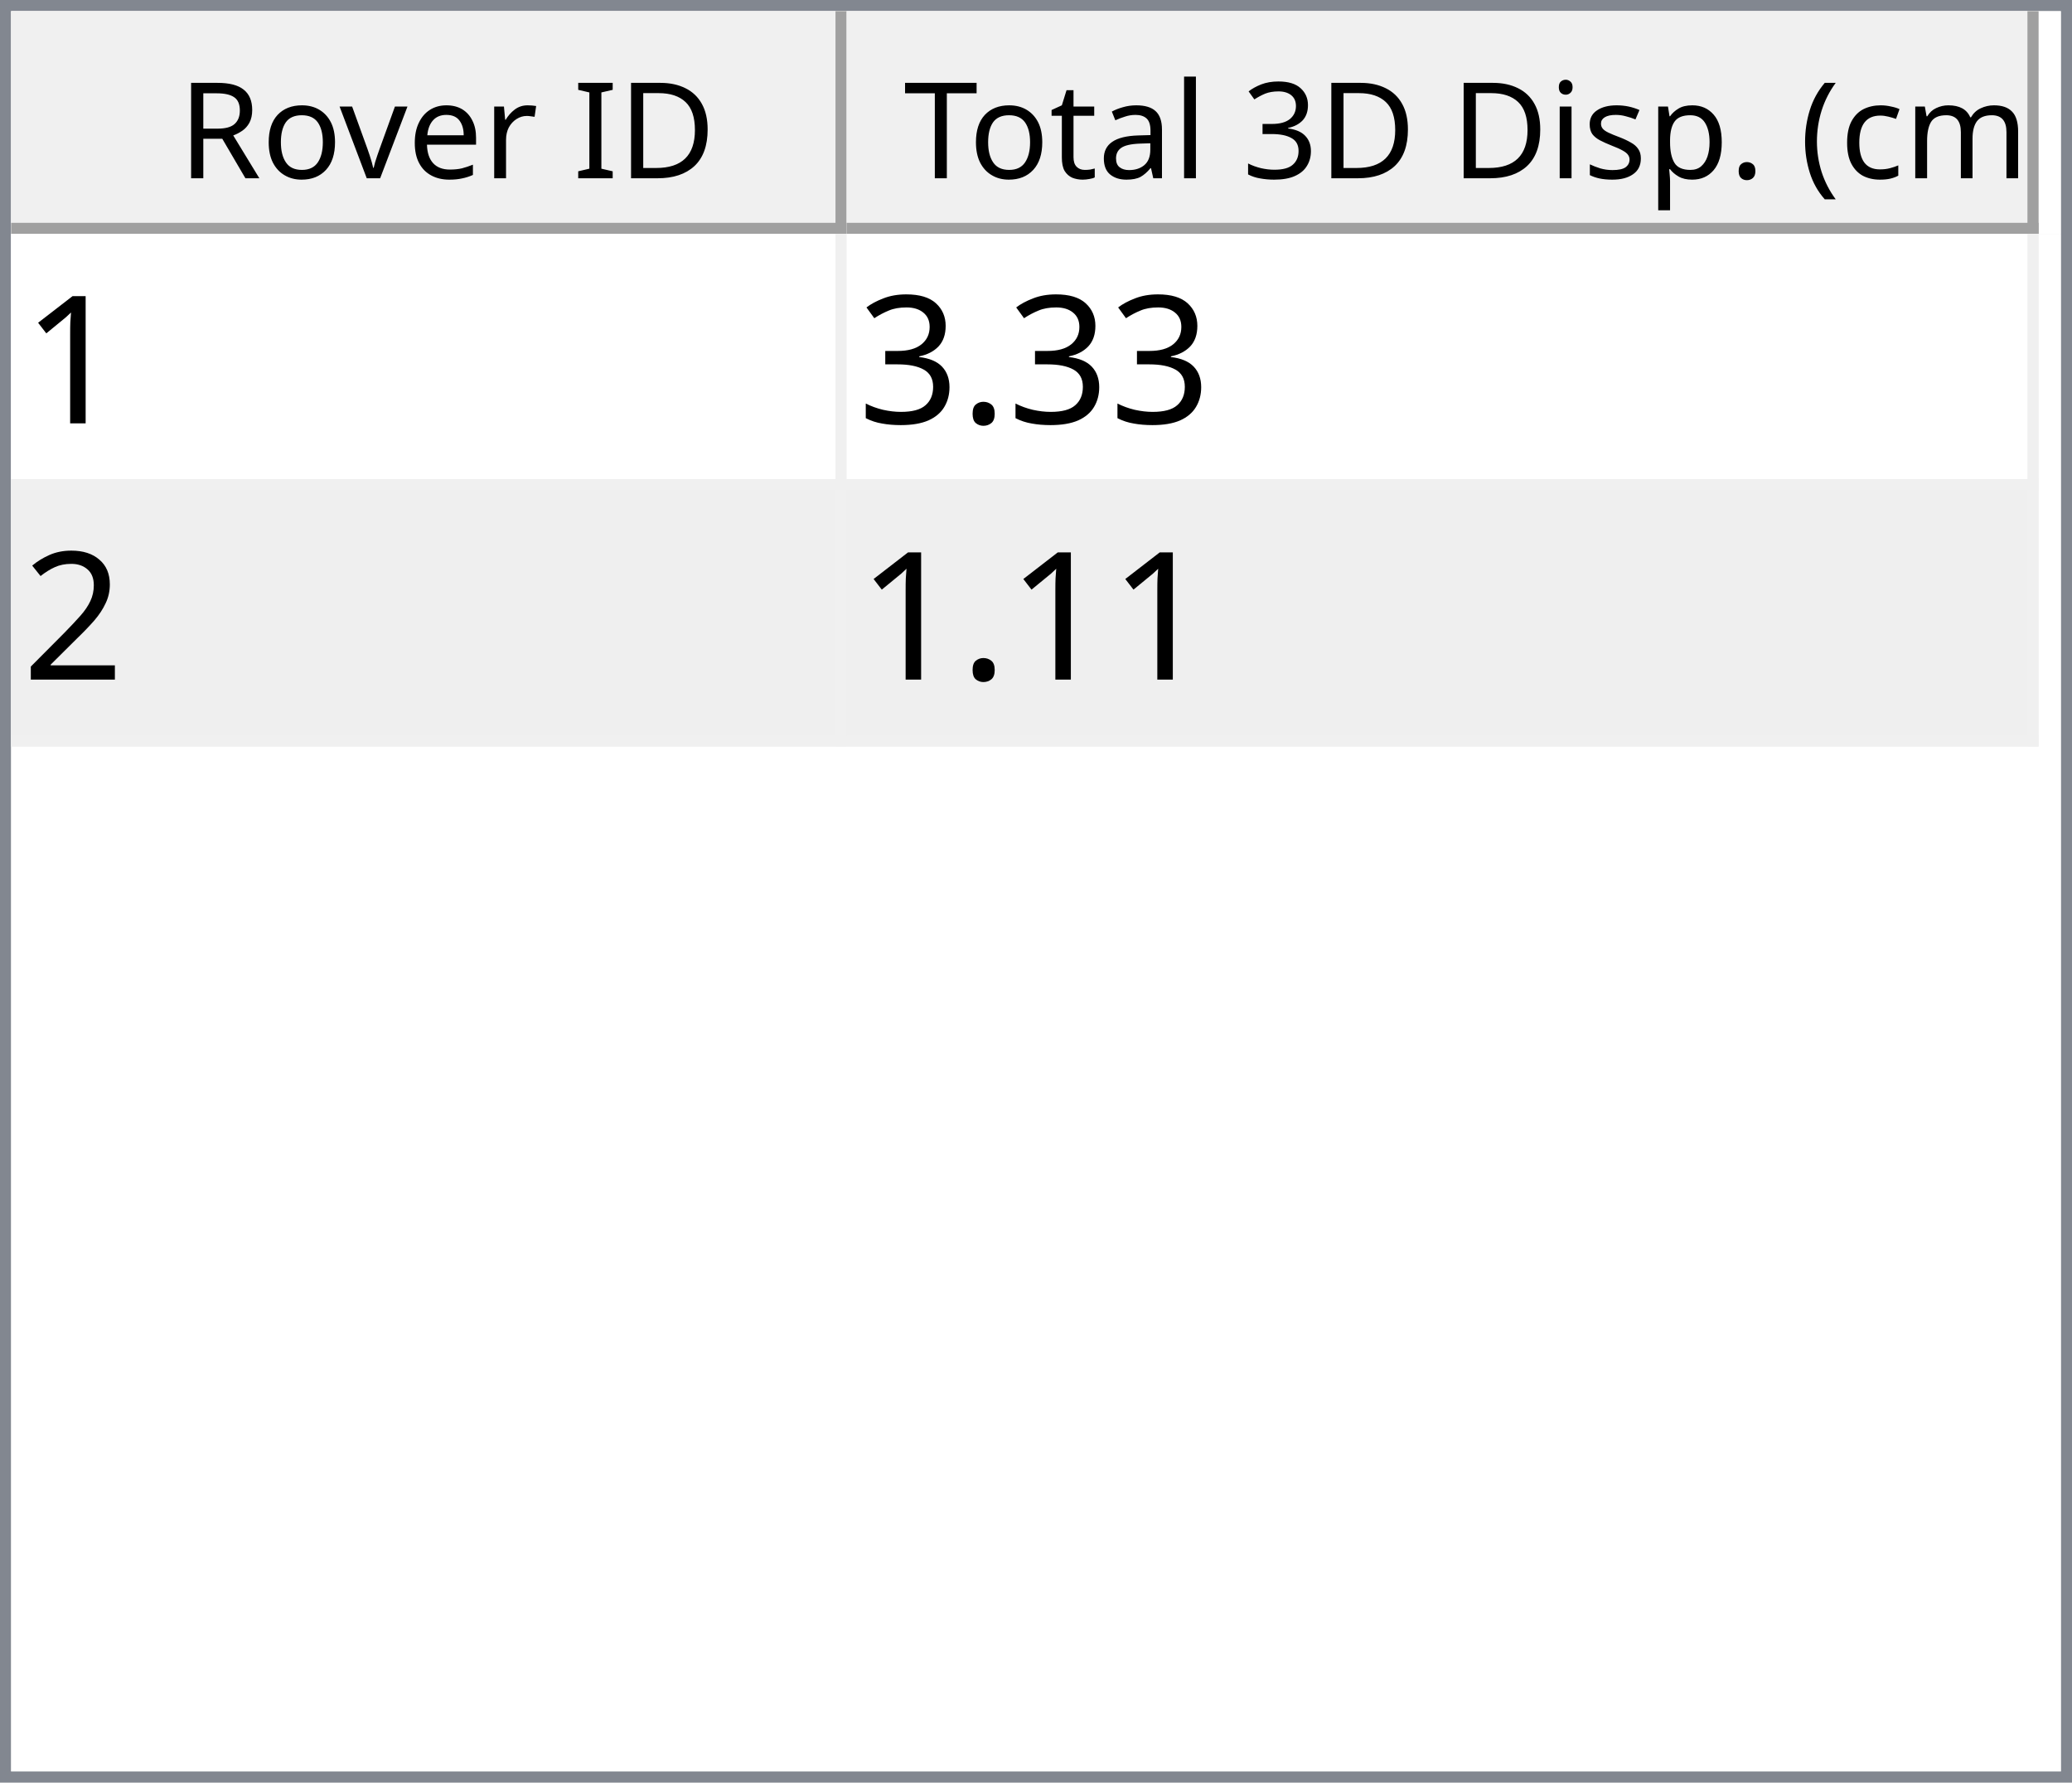
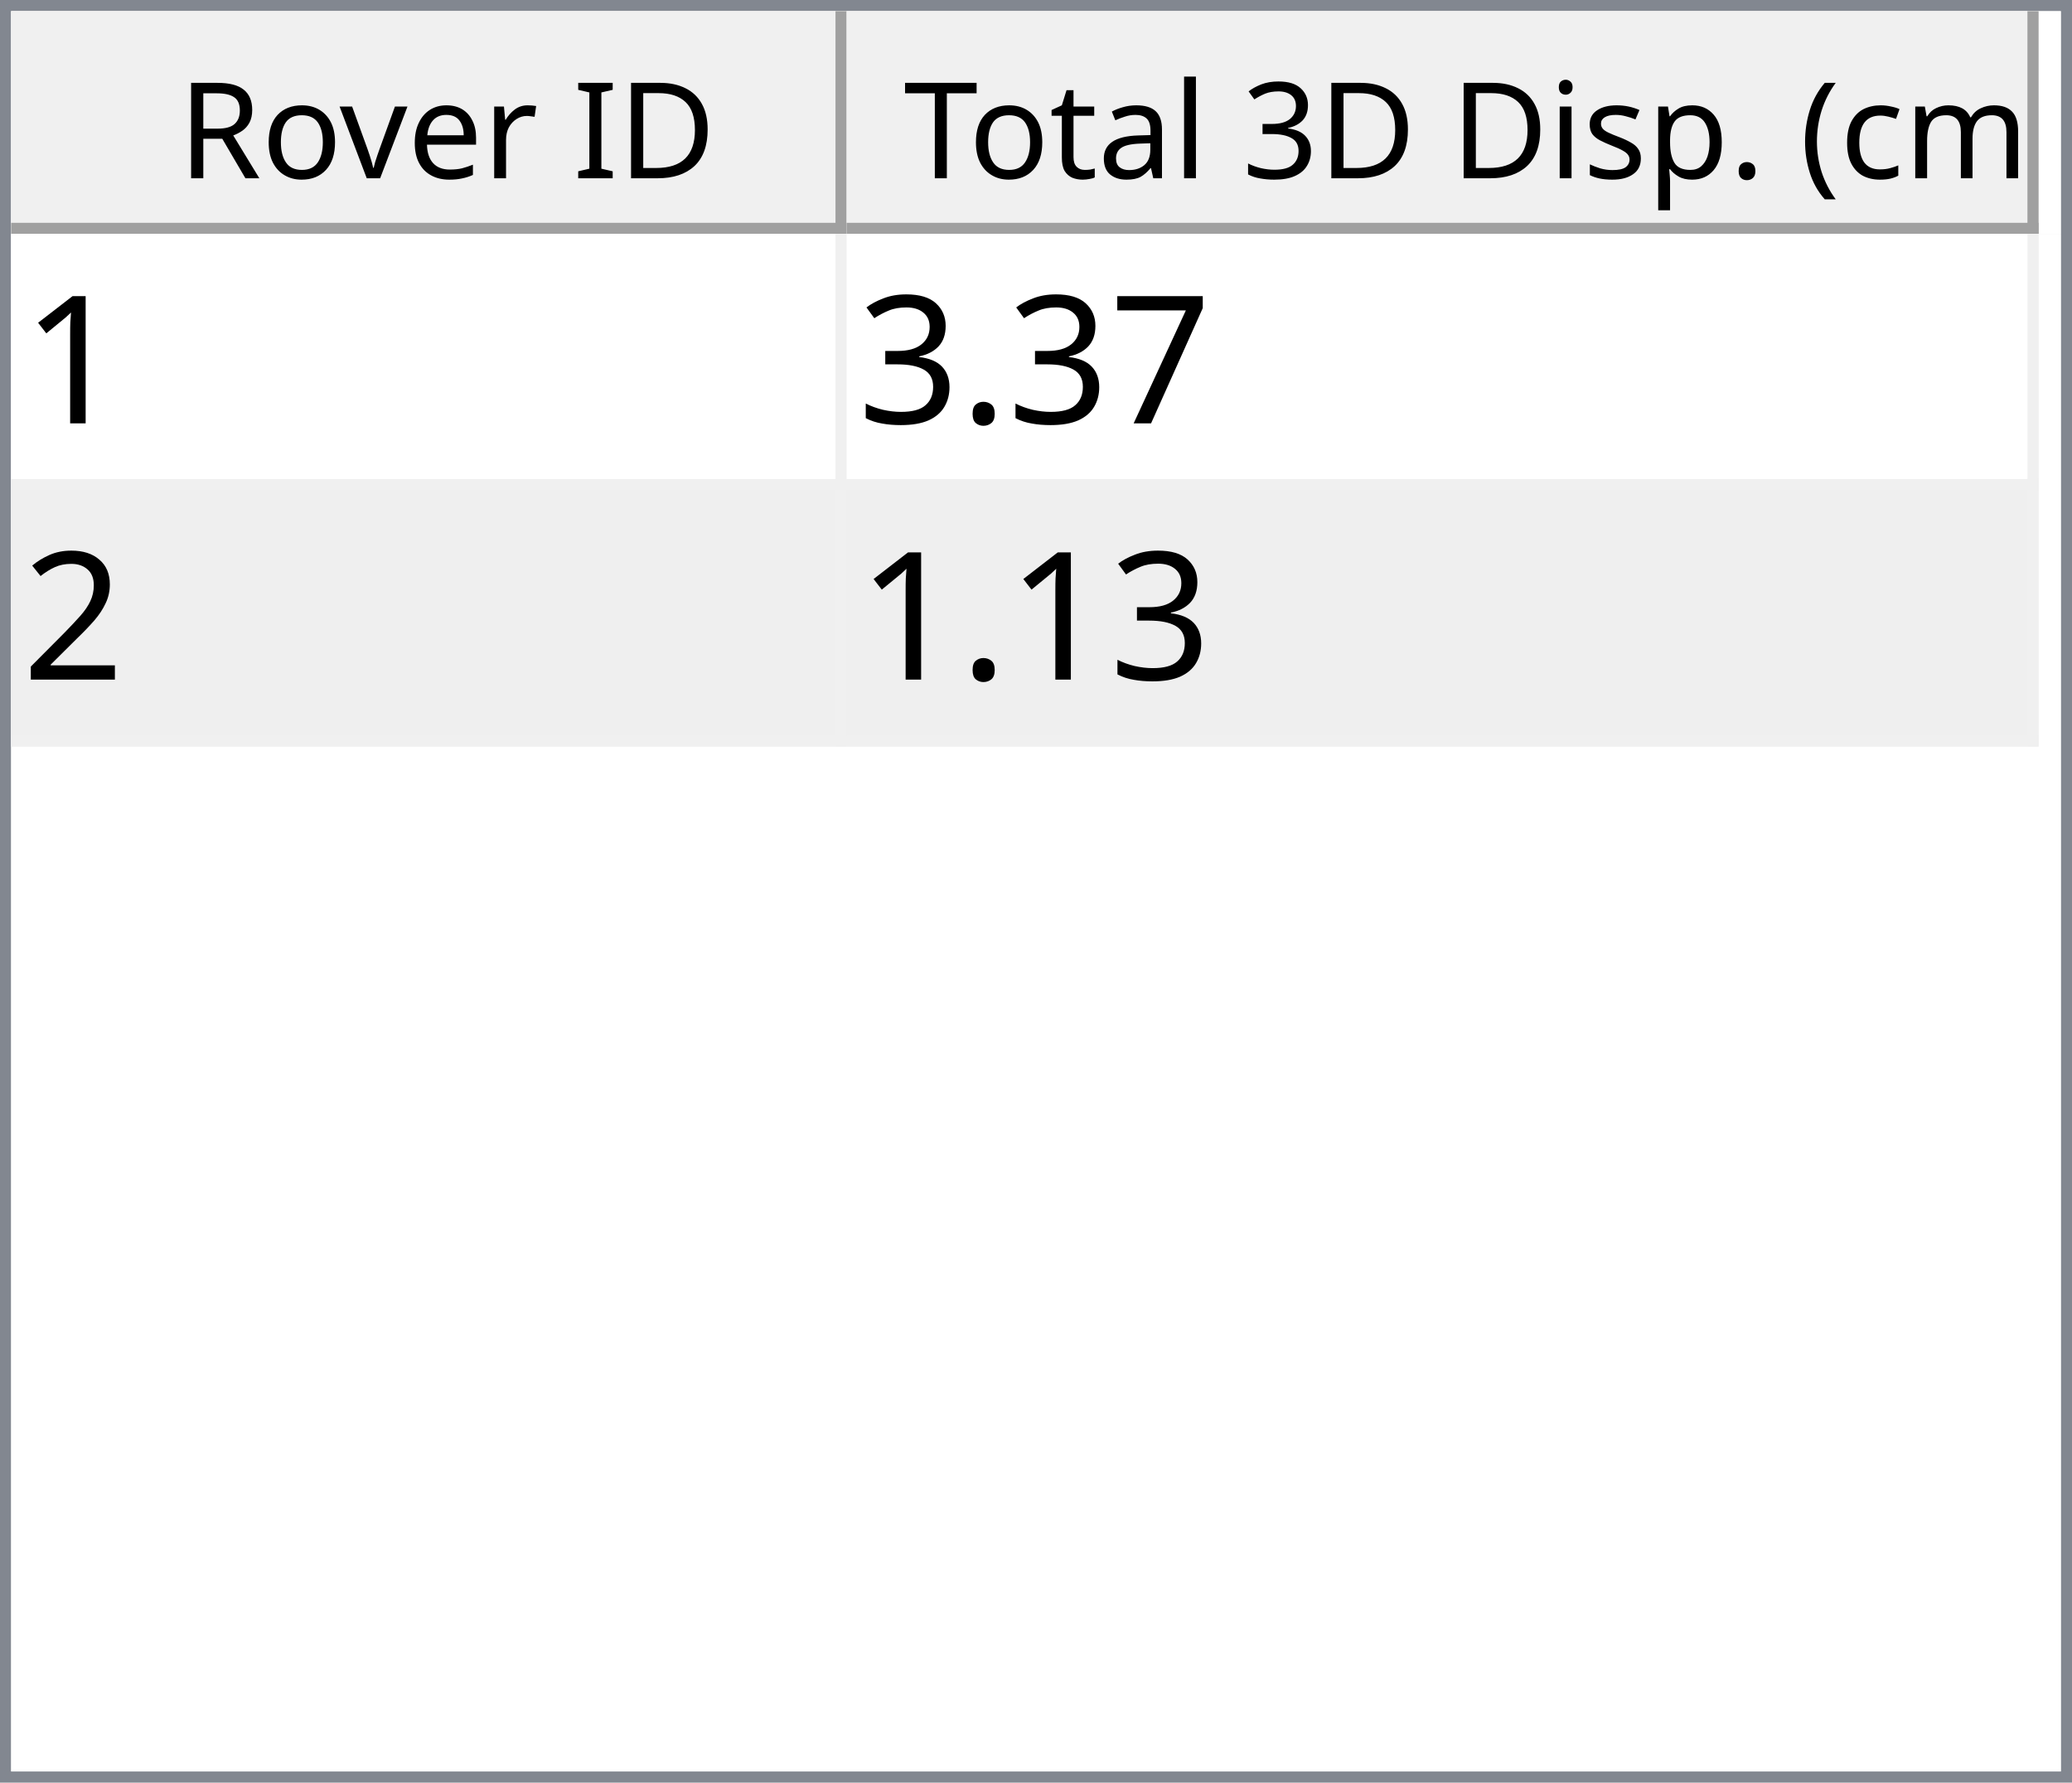
<svg xmlns="http://www.w3.org/2000/svg" style="fill-opacity:1; color-rendering:auto; color-interpolation:auto; text-rendering:auto; stroke:black; stroke-linecap:square; stroke-miterlimit:10; shape-rendering:auto; stroke-opacity:1; fill:black; stroke-dasharray:none; font-weight:normal; stroke-width:1; font-family:'Dialog'; font-style:normal; stroke-linejoin:miter; font-size:12px; stroke-dashoffset:0; image-rendering:auto;" width="186" height="160">
  <defs id="genericDefs" />
  <g>
    <defs id="defs1">
      <clipPath clipPathUnits="userSpaceOnUse" id="clipPath1">
        <path d="M0 0 L186 0 L186 160 L0 160 L0 0 Z" />
      </clipPath>
      <clipPath clipPathUnits="userSpaceOnUse" id="clipPath2">
        <path d="M0 0 L0 160 L186 160 L186 0 Z" />
      </clipPath>
      <clipPath clipPathUnits="userSpaceOnUse" id="clipPath3">
        <path d="M0 0 L0 20 L184 20 L184 0 Z" />
      </clipPath>
      <clipPath clipPathUnits="userSpaceOnUse" id="clipPath4">
        <path d="M0 0 L0 20 L75 20 L75 0 Z" />
      </clipPath>
      <clipPath clipPathUnits="userSpaceOnUse" id="clipPath5">
        <path d="M1 1 L1 19 L74 19 L74 1 Z" />
      </clipPath>
      <clipPath clipPathUnits="userSpaceOnUse" id="clipPath6">
        <path d="M0 0 L0 18 L73 18 L73 0 Z" />
      </clipPath>
      <clipPath clipPathUnits="userSpaceOnUse" id="clipPath7">
        <path d="M-0.5 -0.5 L-0.5 19.5 L74.5 19.5 L74.5 -0.5 Z" />
      </clipPath>
      <clipPath clipPathUnits="userSpaceOnUse" id="clipPath8">
        <path d="M0 0 L0 20 L107 20 L107 0 Z" />
      </clipPath>
      <clipPath clipPathUnits="userSpaceOnUse" id="clipPath9">
        <path d="M1 1 L1 19 L106 19 L106 1 Z" />
      </clipPath>
      <clipPath clipPathUnits="userSpaceOnUse" id="clipPath10">
        <path d="M0 0 L0 18 L105 18 L105 0 Z" />
      </clipPath>
      <clipPath clipPathUnits="userSpaceOnUse" id="clipPath11">
        <path d="M-0.5 -0.5 L-0.5 19.5 L106.5 19.5 L106.5 -0.5 Z" />
      </clipPath>
      <clipPath clipPathUnits="userSpaceOnUse" id="clipPath12">
        <path d="M0 0 L0 138 L184 138 L184 0 Z" />
      </clipPath>
      <clipPath clipPathUnits="userSpaceOnUse" id="clipPath13">
        <path d="M0 0 L0 46 L182 46 L182 0 Z" />
      </clipPath>
      <clipPath clipPathUnits="userSpaceOnUse" id="clipPath14">
        <path d="M-0.5 -0.5 L-0.5 45.5 L181.5 45.5 L181.5 -0.5 Z" />
      </clipPath>
      <clipPath clipPathUnits="userSpaceOnUse" id="clipPath15">
        <path d="M0 0 L0 22 L74 22 L74 0 Z" />
      </clipPath>
      <clipPath clipPathUnits="userSpaceOnUse" id="clipPath16">
        <path d="M0 0 L0 22 L106 22 L106 0 Z" />
      </clipPath>
      <font horiz-adv-x="64.551" id="font1">
        <font-face ascent="107.91" descent="25.098" units-per-em="100" style="font-style:normal; font-family:Segoe UI; font-weight:normal;" />
        <missing-glyph horiz-adv-x="64.551" d="M8.109 0 L8.109 68.266 L56.453 68.266 L56.453 0 L8.109 0 ZM15.328 7.234 L49.219 7.234 L49.219 61.031 L15.328 61.031 L15.328 7.234 Z" />
        <glyph unicode="D" horiz-adv-x="70.117" d="M9.188 0 L9.188 70.016 L28.516 70.016 Q65.531 70.016 65.531 35.891 Q65.531 19.672 55.25 9.836 Q44.969 0 27.734 0 L9.188 0 ZM17.391 62.594 L17.391 7.422 L27.828 7.422 Q41.609 7.422 49.273 14.797 Q56.938 22.172 56.938 35.688 Q56.938 62.594 28.328 62.594 L17.391 62.594 Z" />
        <glyph unicode="I" horiz-adv-x="26.611" d="M17.391 0 L9.188 0 L9.188 70.016 L17.391 70.016 L17.391 0 Z" />
        <glyph unicode=" " horiz-adv-x="27.393" d="" />
        <glyph unicode="r" horiz-adv-x="34.766" d="M34.188 41.891 Q32.078 43.5 28.125 43.5 Q23 43.5 19.555 38.672 Q16.109 33.844 16.109 25.484 L16.109 0 L8.109 0 L8.109 50 L16.109 50 L16.109 39.703 L16.312 39.703 Q18.016 44.969 21.531 47.922 Q25.047 50.875 29.391 50.875 Q32.516 50.875 34.188 50.203 L34.188 41.891 Z" />
        <glyph unicode="e" horiz-adv-x="52.295" d="M48.297 23 L12.984 23 Q13.188 14.656 17.484 10.109 Q21.781 5.562 29.297 5.562 Q37.75 5.562 44.828 11.141 L44.828 3.609 Q38.234 -1.172 27.391 -1.172 Q16.797 -1.172 10.742 5.641 Q4.688 12.453 4.688 24.812 Q4.688 36.469 11.305 43.82 Q17.922 51.172 27.734 51.172 Q37.547 51.172 42.922 44.828 Q48.297 38.484 48.297 27.203 L48.297 23 ZM40.094 29.781 Q40.047 36.719 36.75 40.578 Q33.453 44.438 27.594 44.438 Q21.922 44.438 17.969 40.383 Q14.016 36.328 13.094 29.781 L40.094 29.781 Z" />
        <glyph unicode="v" horiz-adv-x="47.9" d="M47.406 50 L27.484 0 L19.625 0 L0.688 50 L9.469 50 L22.172 13.672 Q23.578 9.672 23.922 6.688 L24.125 6.688 Q24.609 10.453 25.688 13.484 L38.969 50 L47.406 50 Z" />
        <glyph unicode="o" horiz-adv-x="58.594" d="M29 -1.172 Q17.922 -1.172 11.305 5.836 Q4.688 12.844 4.688 24.422 Q4.688 37.016 11.57 44.094 Q18.453 51.172 30.172 51.172 Q41.359 51.172 47.633 44.289 Q53.906 37.406 53.906 25.203 Q53.906 13.234 47.141 6.031 Q40.375 -1.172 29 -1.172 ZM29.594 44.438 Q21.875 44.438 17.383 39.188 Q12.891 33.938 12.891 24.703 Q12.891 15.828 17.43 10.695 Q21.969 5.562 29.594 5.562 Q37.359 5.562 41.531 10.594 Q45.703 15.625 45.703 24.906 Q45.703 34.281 41.531 39.359 Q37.359 44.438 29.594 44.438 Z" />
        <glyph unicode="R" horiz-adv-x="59.814" d="M59.375 0 L49.609 0 L37.891 19.625 Q36.281 22.359 34.766 24.289 Q33.25 26.219 31.664 27.438 Q30.078 28.656 28.25 29.219 Q26.422 29.781 24.125 29.781 L17.391 29.781 L17.391 0 L9.188 0 L9.188 70.016 L30.078 70.016 Q34.672 70.016 38.555 68.867 Q42.438 67.719 45.289 65.375 Q48.141 63.031 49.758 59.547 Q51.375 56.062 51.375 51.375 Q51.375 47.703 50.273 44.656 Q49.172 41.609 47.148 39.211 Q45.125 36.812 42.266 35.133 Q39.406 33.453 35.844 32.516 L35.844 32.328 Q37.594 31.547 38.891 30.547 Q40.188 29.547 41.359 28.18 Q42.531 26.812 43.68 25.078 Q44.828 23.344 46.234 21.047 L59.375 0 ZM17.391 62.594 L17.391 37.203 L28.516 37.203 Q31.594 37.203 34.203 38.133 Q36.812 39.062 38.719 40.797 Q40.625 42.531 41.703 45.047 Q42.781 47.562 42.781 50.688 Q42.781 56.297 39.141 59.445 Q35.5 62.594 28.609 62.594 L17.391 62.594 Z" />
        <glyph unicode=")" horiz-adv-x="30.176" d="M8.297 -15.922 L1.172 -15.922 Q16.406 2.344 16.406 26.812 Q16.406 51.469 1.078 70.016 L8.297 70.016 Q23.531 52.156 23.531 26.703 Q23.531 1.375 8.297 -15.922 Z" />
        <glyph unicode="m" horiz-adv-x="86.133" d="M79.109 0 L71.094 0 L71.094 28.719 Q71.094 37.016 68.531 40.727 Q65.969 44.438 59.906 44.438 Q54.781 44.438 51.195 39.75 Q47.609 35.062 47.609 28.516 L47.609 0 L39.594 0 L39.594 29.688 Q39.594 44.438 28.219 44.438 Q22.953 44.438 19.531 40.016 Q16.109 35.594 16.109 28.516 L16.109 0 L8.109 0 L8.109 50 L16.109 50 L16.109 42.094 L16.312 42.094 Q21.625 51.172 31.844 51.172 Q36.969 51.172 40.773 48.312 Q44.578 45.453 46 40.828 Q51.562 51.172 62.594 51.172 Q79.109 51.172 79.109 30.812 L79.109 0 Z" />
        <glyph unicode="c" horiz-adv-x="46.191" d="M42.188 2.297 Q36.422 -1.172 28.516 -1.172 Q17.828 -1.172 11.258 5.789 Q4.688 12.75 4.688 23.828 Q4.688 36.188 11.766 43.68 Q18.844 51.172 30.672 51.172 Q37.25 51.172 42.281 48.734 L42.281 40.531 Q36.719 44.438 30.375 44.438 Q22.703 44.438 17.797 38.945 Q12.891 33.453 12.891 24.516 Q12.891 15.719 17.508 10.641 Q22.125 5.562 29.891 5.562 Q36.422 5.562 42.188 9.906 L42.188 2.297 Z" />
        <glyph unicode="(" horiz-adv-x="30.176" d="M29.109 -15.922 L21.969 -15.922 Q6.844 1.375 6.844 26.703 Q6.844 52.156 21.969 70.016 L29.203 70.016 Q13.875 51.469 13.875 26.812 Q13.875 2.344 29.109 -15.922 Z" />
        <glyph unicode="." horiz-adv-x="21.68" d="M10.891 -1.078 Q8.641 -1.078 7.055 0.539 Q5.469 2.156 5.469 4.391 Q5.469 6.641 7.055 8.273 Q8.641 9.906 10.891 9.906 Q13.188 9.906 14.797 8.273 Q16.406 6.641 16.406 4.391 Q16.406 2.156 14.797 0.539 Q13.188 -1.078 10.891 -1.078 Z" />
        <glyph unicode="p" horiz-adv-x="58.789" d="M16.312 7.234 L16.109 7.234 L16.109 -23 L8.109 -23 L8.109 50 L16.109 50 L16.109 41.219 L16.312 41.219 Q22.219 51.172 33.594 51.172 Q43.266 51.172 48.688 44.461 Q54.109 37.75 54.109 26.469 Q54.109 13.922 48 6.375 Q41.891 -1.172 31.297 -1.172 Q21.578 -1.172 16.312 7.234 ZM16.109 27.391 L16.109 20.406 Q16.109 14.203 20.141 9.883 Q24.172 5.562 30.375 5.562 Q37.641 5.562 41.773 11.133 Q45.906 16.703 45.906 26.609 Q45.906 34.969 42.047 39.703 Q38.188 44.438 31.594 44.438 Q24.609 44.438 20.359 39.578 Q16.109 34.719 16.109 27.391 Z" />
        <glyph unicode="s" horiz-adv-x="42.432" d="M5.078 1.812 L5.078 10.406 Q11.625 5.562 19.484 5.562 Q30.031 5.562 30.031 12.594 Q30.031 14.594 29.125 15.992 Q28.219 17.391 26.68 18.461 Q25.141 19.531 23.07 20.383 Q21 21.234 18.609 22.172 Q15.281 23.484 12.766 24.828 Q10.25 26.172 8.57 27.859 Q6.891 29.547 6.031 31.695 Q5.172 33.844 5.172 36.719 Q5.172 40.234 6.789 42.945 Q8.406 45.656 11.086 47.484 Q13.766 49.312 17.211 50.242 Q20.656 51.172 24.312 51.172 Q30.812 51.172 35.938 48.922 L35.938 40.828 Q30.422 44.438 23.25 44.438 Q21 44.438 19.195 43.922 Q17.391 43.406 16.094 42.477 Q14.797 41.547 14.086 40.258 Q13.375 38.969 13.375 37.406 Q13.375 35.453 14.086 34.133 Q14.797 32.812 16.164 31.789 Q17.531 30.766 19.484 29.938 Q21.438 29.109 23.922 28.125 Q27.25 26.859 29.883 25.516 Q32.516 24.172 34.375 22.484 Q36.234 20.797 37.234 18.602 Q38.234 16.406 38.234 13.375 Q38.234 9.672 36.602 6.938 Q34.969 4.203 32.234 2.398 Q29.5 0.594 25.93 -0.289 Q22.359 -1.172 18.453 -1.172 Q10.75 -1.172 5.078 1.812 Z" />
        <glyph unicode="i" horiz-adv-x="24.219" d="M12.203 62.703 Q10.062 62.703 8.547 64.164 Q7.031 65.625 7.031 67.875 Q7.031 70.125 8.547 71.609 Q10.062 73.094 12.203 73.094 Q14.406 73.094 15.945 71.609 Q17.484 70.125 17.484 67.875 Q17.484 65.719 15.945 64.211 Q14.406 62.703 12.203 62.703 ZM16.109 0 L8.109 0 L8.109 50 L16.109 50 L16.109 0 Z" />
        <glyph unicode="3" horiz-adv-x="53.906" d="M46.531 19.828 Q46.531 15.094 44.75 11.211 Q42.969 7.328 39.719 4.57 Q36.469 1.812 31.93 0.297 Q27.391 -1.219 21.922 -1.219 Q11.922 -1.219 6 2.594 L6 11.188 Q13.094 5.609 22.219 5.609 Q25.875 5.609 28.828 6.539 Q31.781 7.469 33.906 9.227 Q36.031 10.984 37.18 13.477 Q38.328 15.969 38.328 19.094 Q38.328 32.812 18.797 32.812 L12.984 32.812 L12.984 39.594 L18.5 39.594 Q35.797 39.594 35.797 52.484 Q35.797 64.406 22.609 64.406 Q15.188 64.406 8.688 59.422 L8.688 67.188 Q15.375 71.188 24.609 71.188 Q29 71.188 32.57 69.969 Q36.141 68.75 38.68 66.555 Q41.219 64.359 42.609 61.281 Q44 58.203 44 54.5 Q44 40.672 30.031 36.719 L30.031 36.531 Q33.594 36.141 36.625 34.797 Q39.656 33.453 41.852 31.305 Q44.047 29.156 45.289 26.25 Q46.531 23.344 46.531 19.828 Z" />
        <glyph unicode="l" horiz-adv-x="24.219" d="M16.109 0 L8.109 0 L8.109 74.031 L16.109 74.031 L16.109 0 Z" />
        <glyph unicode="a" horiz-adv-x="50.879" d="M43.891 0 L35.891 0 L35.891 7.812 L35.688 7.812 Q30.469 -1.172 20.312 -1.172 Q12.844 -1.172 8.617 2.781 Q4.391 6.734 4.391 13.281 Q4.391 27.297 20.906 29.594 L35.891 31.688 Q35.891 44.438 25.594 44.438 Q16.547 44.438 9.281 38.281 L9.281 46.484 Q16.656 51.172 26.266 51.172 Q43.891 51.172 43.891 32.516 L43.891 0 ZM35.891 25.297 L23.828 23.641 Q18.266 22.859 15.43 20.875 Q12.594 18.891 12.594 13.875 Q12.594 10.203 15.211 7.883 Q17.828 5.562 22.172 5.562 Q28.125 5.562 32.008 9.742 Q35.891 13.922 35.891 20.312 L35.891 25.297 Z" />
        <glyph unicode="t" horiz-adv-x="33.887" d="M31.297 0.484 Q28.469 -1.078 23.828 -1.078 Q10.688 -1.078 10.688 13.578 L10.688 43.172 L2.094 43.172 L2.094 50 L10.688 50 L10.688 62.203 L18.703 64.797 L18.703 50 L31.297 50 L31.297 43.172 L18.703 43.172 L18.703 14.984 Q18.703 9.969 20.414 7.82 Q22.125 5.672 26.078 5.672 Q29.109 5.672 31.297 7.328 L31.297 0.484 Z" />
        <glyph unicode="T" horiz-adv-x="52.393" d="M50.594 62.594 L30.375 62.594 L30.375 0 L22.172 0 L22.172 62.594 L2 62.594 L2 70.016 L50.594 70.016 L50.594 62.594 Z" />
      </font>
      <font horiz-adv-x="75.0" id="font2">
        <font-face ascent="100.537" descent="21.973" units-per-em="100" style="font-style:normal; font-family:sans-serif; font-weight:normal;" />
        <missing-glyph horiz-adv-x="75.0" d="M12.5 0 L12.5 62.5 L62.5 62.5 L62.5 0 L12.5 0 ZM14.062 1.562 L60.938 1.562 L60.938 60.938 L14.062 60.938 L14.062 1.562 Z" />
        <glyph unicode="1" horiz-adv-x="55.615" d="M37.25 0 L28.469 0 L28.469 56 Q25.297 52.984 20.141 49.953 Q14.984 46.922 10.891 45.406 L10.891 53.906 Q18.266 57.375 23.781 62.305 Q29.297 67.234 31.594 71.875 L37.25 71.875 L37.25 0 Z" />
+         <glyph unicode="7" horiz-adv-x="55.615" d="M4.734 62.203 L4.734 70.656 L51.078 70.656 L51.078 63.812 Q44.234 56.547 37.523 44.484 Q30.812 32.422 27.156 19.672 Q24.516 10.688 23.781 0 L14.75 0 Q14.891 8.453 18.062 20.414 Q21.234 32.375 27.172 43.484 Q33.109 54.594 39.797 62.203 L4.734 62.203 Z" />
        <glyph unicode="." horiz-adv-x="27.783" d="M9.078 0 L9.078 10.016 L19.094 10.016 L19.094 0 L9.078 0 Z" />
        <glyph unicode="3" horiz-adv-x="55.615" d="M4.203 18.891 L12.984 20.062 Q14.5 12.594 18.141 9.297 Q21.781 6 27 6 Q33.203 6 37.477 10.297 Q41.75 14.594 41.75 20.953 Q41.75 27 37.797 30.93 Q33.844 34.859 27.734 34.859 Q25.25 34.859 21.531 33.891 L22.516 41.609 Q23.391 41.5 23.922 41.5 Q29.547 41.5 34.039 44.43 Q38.531 47.359 38.531 53.469 Q38.531 58.297 35.258 61.477 Q31.984 64.656 26.812 64.656 Q21.688 64.656 18.266 61.43 Q14.844 58.203 13.875 51.766 L5.078 53.328 Q6.688 62.156 12.398 67.016 Q18.109 71.875 26.609 71.875 Q32.469 71.875 37.398 69.359 Q42.328 66.844 44.945 62.5 Q47.562 58.156 47.562 53.266 Q47.562 48.641 45.07 44.828 Q42.578 41.016 37.703 38.766 Q44.047 37.312 47.562 32.695 Q51.078 28.078 51.078 21.141 Q51.078 11.766 44.242 5.25 Q37.406 -1.266 26.953 -1.266 Q17.531 -1.266 11.305 4.352 Q5.078 9.969 4.203 18.891 Z" />
        <glyph unicode="2" horiz-adv-x="55.615" d="M50.344 8.453 L50.344 0 L3.031 0 Q2.938 3.172 4.047 6.109 Q5.859 10.938 9.836 15.625 Q13.812 20.312 21.344 26.469 Q33.016 36.031 37.117 41.625 Q41.219 47.219 41.219 52.203 Q41.219 57.422 37.477 61.008 Q33.734 64.594 27.734 64.594 Q21.391 64.594 17.578 60.789 Q13.766 56.984 13.719 50.25 L4.688 51.172 Q5.609 61.281 11.664 66.578 Q17.719 71.875 27.938 71.875 Q38.234 71.875 44.242 66.164 Q50.25 60.453 50.25 52 Q50.25 47.703 48.492 43.555 Q46.734 39.406 42.656 34.812 Q38.578 30.219 29.109 22.219 Q21.188 15.578 18.945 13.211 Q16.703 10.844 15.234 8.453 L50.344 8.453 Z" />
      </font>
    </defs>
    <g style="fill:white; stroke:white;">
      <rect x="0" y="0" width="186" style="clip-path:url(#clipPath1); stroke:none;" height="160" />
    </g>
    <g style="fill:white; text-rendering:optimizeSpeed; color-rendering:optimizeSpeed; image-rendering:optimizeSpeed; shape-rendering:crispEdges; stroke:white; color-interpolation:sRGB;">
      <rect x="0" width="186" height="160" y="0" style="stroke:none;" />
      <path style="stroke:none;" d="M0 160 L186 160 L186 0 L0 0 Z" />
    </g>
    <g style="fill:rgb(240,240,240); font-family:'Segoe UI'; stroke:rgb(240,240,240);">
      <rect x="0" y="0" width="186" style="clip-path:url(#clipPath2); stroke:none;" height="160" />
    </g>
    <g style="fill:rgb(130,135,144); font-family:'Segoe UI'; stroke:rgb(130,135,144);">
      <path d="M0 0 L186 0 L186 160 L0 160 L0 0 ZM1 1 L185 1 L185 159 L1 159 L1 1 Z" style="fill-rule:evenodd; clip-path:url(#clipPath2); stroke:none;" />
    </g>
    <g style="fill:white; font-family:'Segoe UI'; stroke:white;" transform="translate(1,1)">
      <rect x="0" y="0" width="184" style="clip-path:url(#clipPath3); stroke:none;" height="20" />
    </g>
    <g style="fill:rgb(240,240,240); font-family:'Segoe UI'; stroke:rgb(240,240,240);" transform="translate(1,1)">
      <rect x="0" y="0" width="75" style="clip-path:url(#clipPath4); stroke:none;" height="20" />
    </g>
    <g style="font-family:'Segoe UI';" transform="translate(2,2)">
      <text x="14" xml:space="preserve" y="14" style="clip-path:url(#clipPath6); stroke:none;">Rover ID</text>
    </g>
    <g style="fill:rgb(160,160,160); font-family:'Segoe UI'; stroke:rgb(160,160,160); stroke-linejoin:bevel;" transform="translate(1.5,1.5)">
      <line x1="74" x2="74" y1="0" style="fill:none; clip-path:url(#clipPath7);" y2="19" />
    </g>
    <g style="fill:rgb(160,160,160); font-family:'Segoe UI'; stroke:rgb(160,160,160); stroke-linejoin:bevel;" transform="matrix(1,0,0,1,1,1) translate(0.5,0.5)">
      <line x1="0" x2="74" y1="19" style="fill:none; clip-path:url(#clipPath7);" y2="19" />
    </g>
    <g style="fill:rgb(240,240,240); font-family:'Segoe UI'; stroke:rgb(240,240,240);" transform="translate(76,1)">
      <rect x="0" y="0" width="107" style="clip-path:url(#clipPath8); stroke:none;" height="20" />
    </g>
    <g style="font-family:'Segoe UI';" transform="translate(77,2)">
      <text x="1" xml:space="preserve" y="14" style="clip-path:url(#clipPath10); stroke:none;"> Total 3D Disp. (cm)</text>
    </g>
    <g style="fill:rgb(160,160,160); font-family:'Segoe UI'; stroke:rgb(160,160,160); stroke-linejoin:bevel;" transform="translate(76.5,1.5)">
      <line x1="106" x2="106" y1="0" style="fill:none; clip-path:url(#clipPath11);" y2="19" />
    </g>
    <g style="fill:rgb(160,160,160); font-family:'Segoe UI'; stroke:rgb(160,160,160); stroke-linejoin:bevel;" transform="matrix(1,0,0,1,76,1) translate(0.5,0.5)">
      <line x1="0" x2="106" y1="19" style="fill:none; clip-path:url(#clipPath11);" y2="19" />
    </g>
    <g style="fill:white; font-family:'Segoe UI'; stroke:white;" transform="translate(1,21)">
      <rect x="0" y="0" width="184" style="clip-path:url(#clipPath12); stroke:none;" height="138" />
    </g>
    <g style="fill:rgb(240,240,240); font-size:16px; font-family:sans-serif; stroke:rgb(240,240,240);" transform="translate(1,21)">
      <rect x="0" y="0" width="182" style="clip-path:url(#clipPath13); stroke:none;" height="46" />
      <line transform="translate(0.5,0.5)" x1="0" x2="181" y1="22" style="clip-path:url(#clipPath14); fill:none; stroke-linejoin:bevel;" y2="22" />
    </g>
    <g transform="matrix(1,0,0,1,1,21) translate(0.5,0.5)" style="fill:rgb(240,240,240); font-size:16px; font-family:sans-serif; stroke:rgb(240,240,240); stroke-linejoin:bevel;">
      <line x1="0" x2="181" y1="45" style="fill:none; clip-path:url(#clipPath14);" y2="45" />
    </g>
    <g transform="matrix(1,0,0,1,1,21) translate(0.5,0.5)" style="fill:rgb(240,240,240); font-size:16px; font-family:sans-serif; stroke:rgb(240,240,240); stroke-linejoin:bevel;">
      <line x1="74" x2="74" y1="0" style="fill:none; clip-path:url(#clipPath14);" y2="45" />
    </g>
    <g transform="matrix(1,0,0,1,1,21) translate(0.5,0.5)" style="fill:rgb(240,240,240); font-size:16px; font-family:sans-serif; stroke:rgb(240,240,240); stroke-linejoin:bevel;">
      <line x1="181" x2="181" y1="0" style="fill:none; clip-path:url(#clipPath14);" y2="45" />
    </g>
    <g style="fill:white; font-size:16px; font-family:sans-serif; stroke:white;" transform="matrix(1,0,0,1,1,21)">
      <rect x="0" y="0" width="74" style="clip-path:url(#clipPath15); stroke:none;" height="22" />
      <text x="1" y="17" style="fill:black; clip-path:url(#clipPath15); stroke:none;" xml:space="preserve">1</text>
    </g>
    <g style="fill:white; font-size:16px; font-family:sans-serif; stroke:white;" transform="matrix(1,0,0,1,1,21) translate(75,0)">
      <rect x="0" y="0" width="106" style="clip-path:url(#clipPath16); stroke:none;" height="22" />
-       <text x="1" y="17" style="fill:black; clip-path:url(#clipPath16); stroke:none;" xml:space="preserve">3.33</text>
+       <text x="1" y="17" style="fill:black; clip-path:url(#clipPath16); stroke:none;" xml:space="preserve">3.37</text>
    </g>
    <g style="fill:rgb(239,239,239); font-size:16px; font-family:sans-serif; stroke:rgb(239,239,239);" transform="matrix(1,0,0,1,1,21) translate(0,23)">
      <rect x="0" y="0" width="74" style="clip-path:url(#clipPath15); stroke:none;" height="22" />
      <text x="1" y="17" style="fill:black; clip-path:url(#clipPath15); stroke:none;" xml:space="preserve">2</text>
    </g>
    <g style="fill:rgb(239,239,239); font-size:16px; font-family:sans-serif; stroke:rgb(239,239,239);" transform="matrix(1,0,0,1,1,21) translate(75,23)">
      <rect x="0" y="0" width="106" style="clip-path:url(#clipPath16); stroke:none;" height="22" />
-       <text x="1" y="17" style="fill:black; clip-path:url(#clipPath16); stroke:none;" xml:space="preserve">1.11</text>
+       <text x="1" y="17" style="fill:black; clip-path:url(#clipPath16); stroke:none;" xml:space="preserve">1.13</text>
    </g>
  </g>
</svg>
